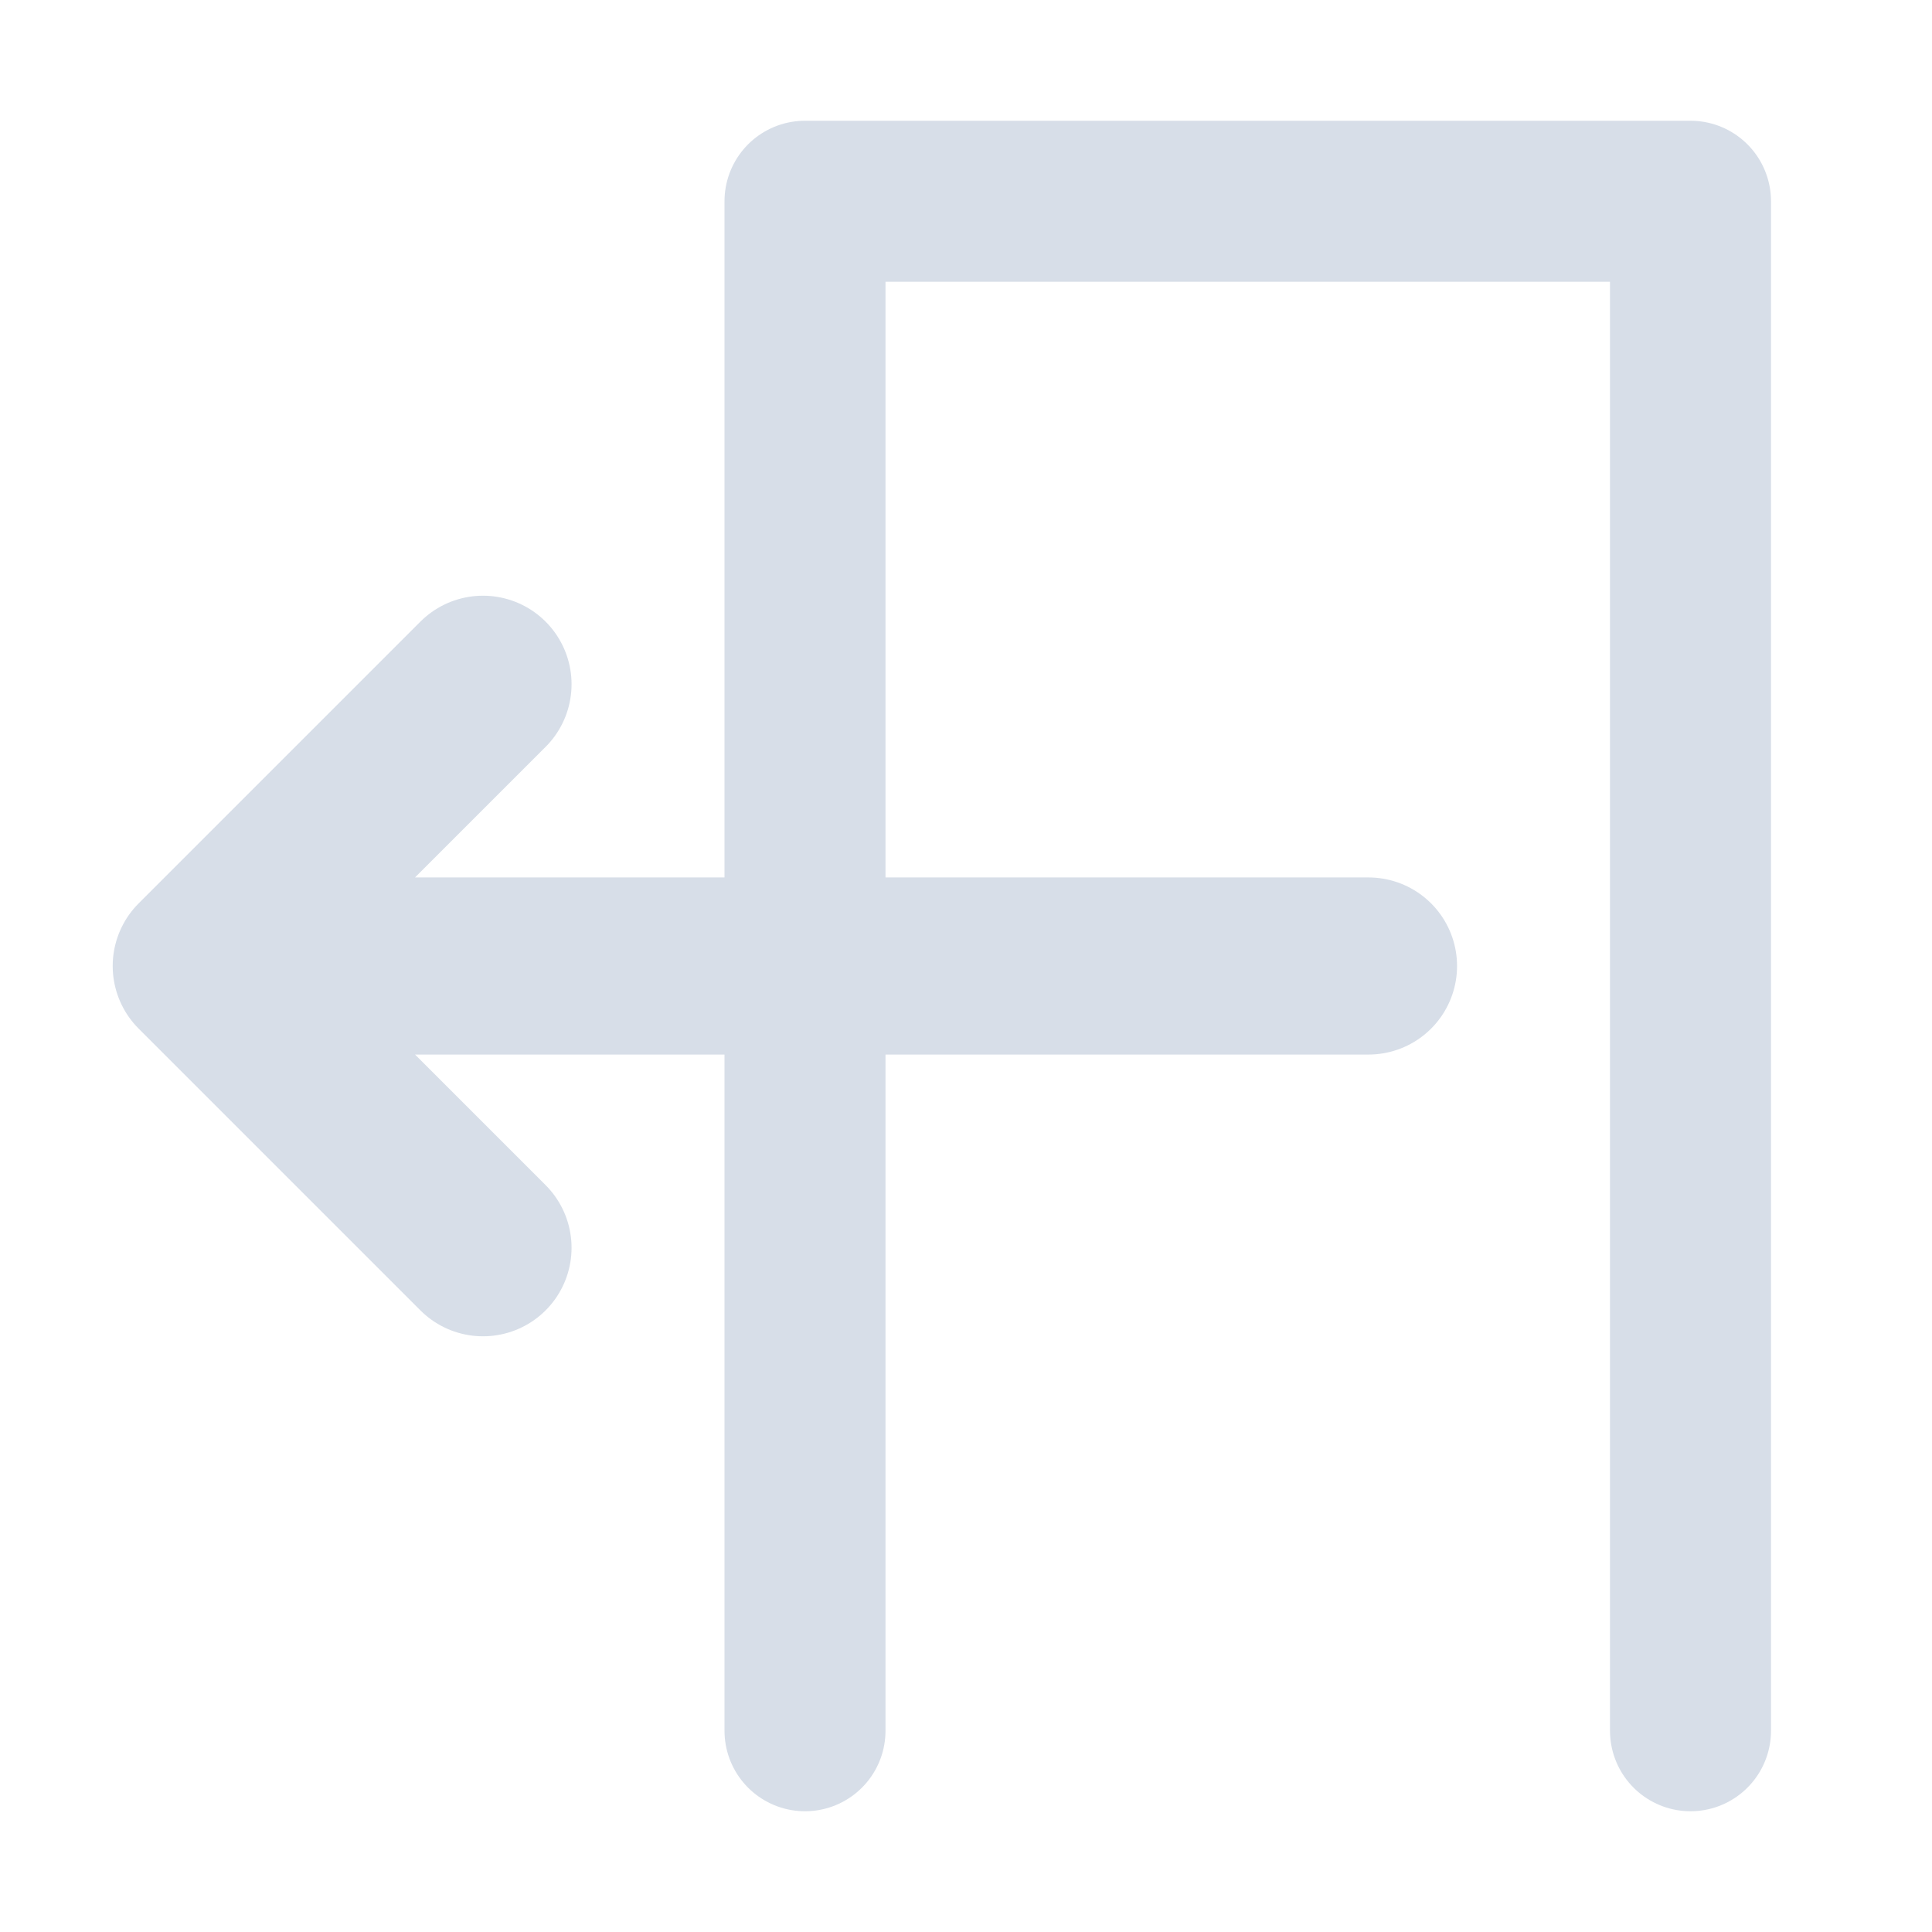
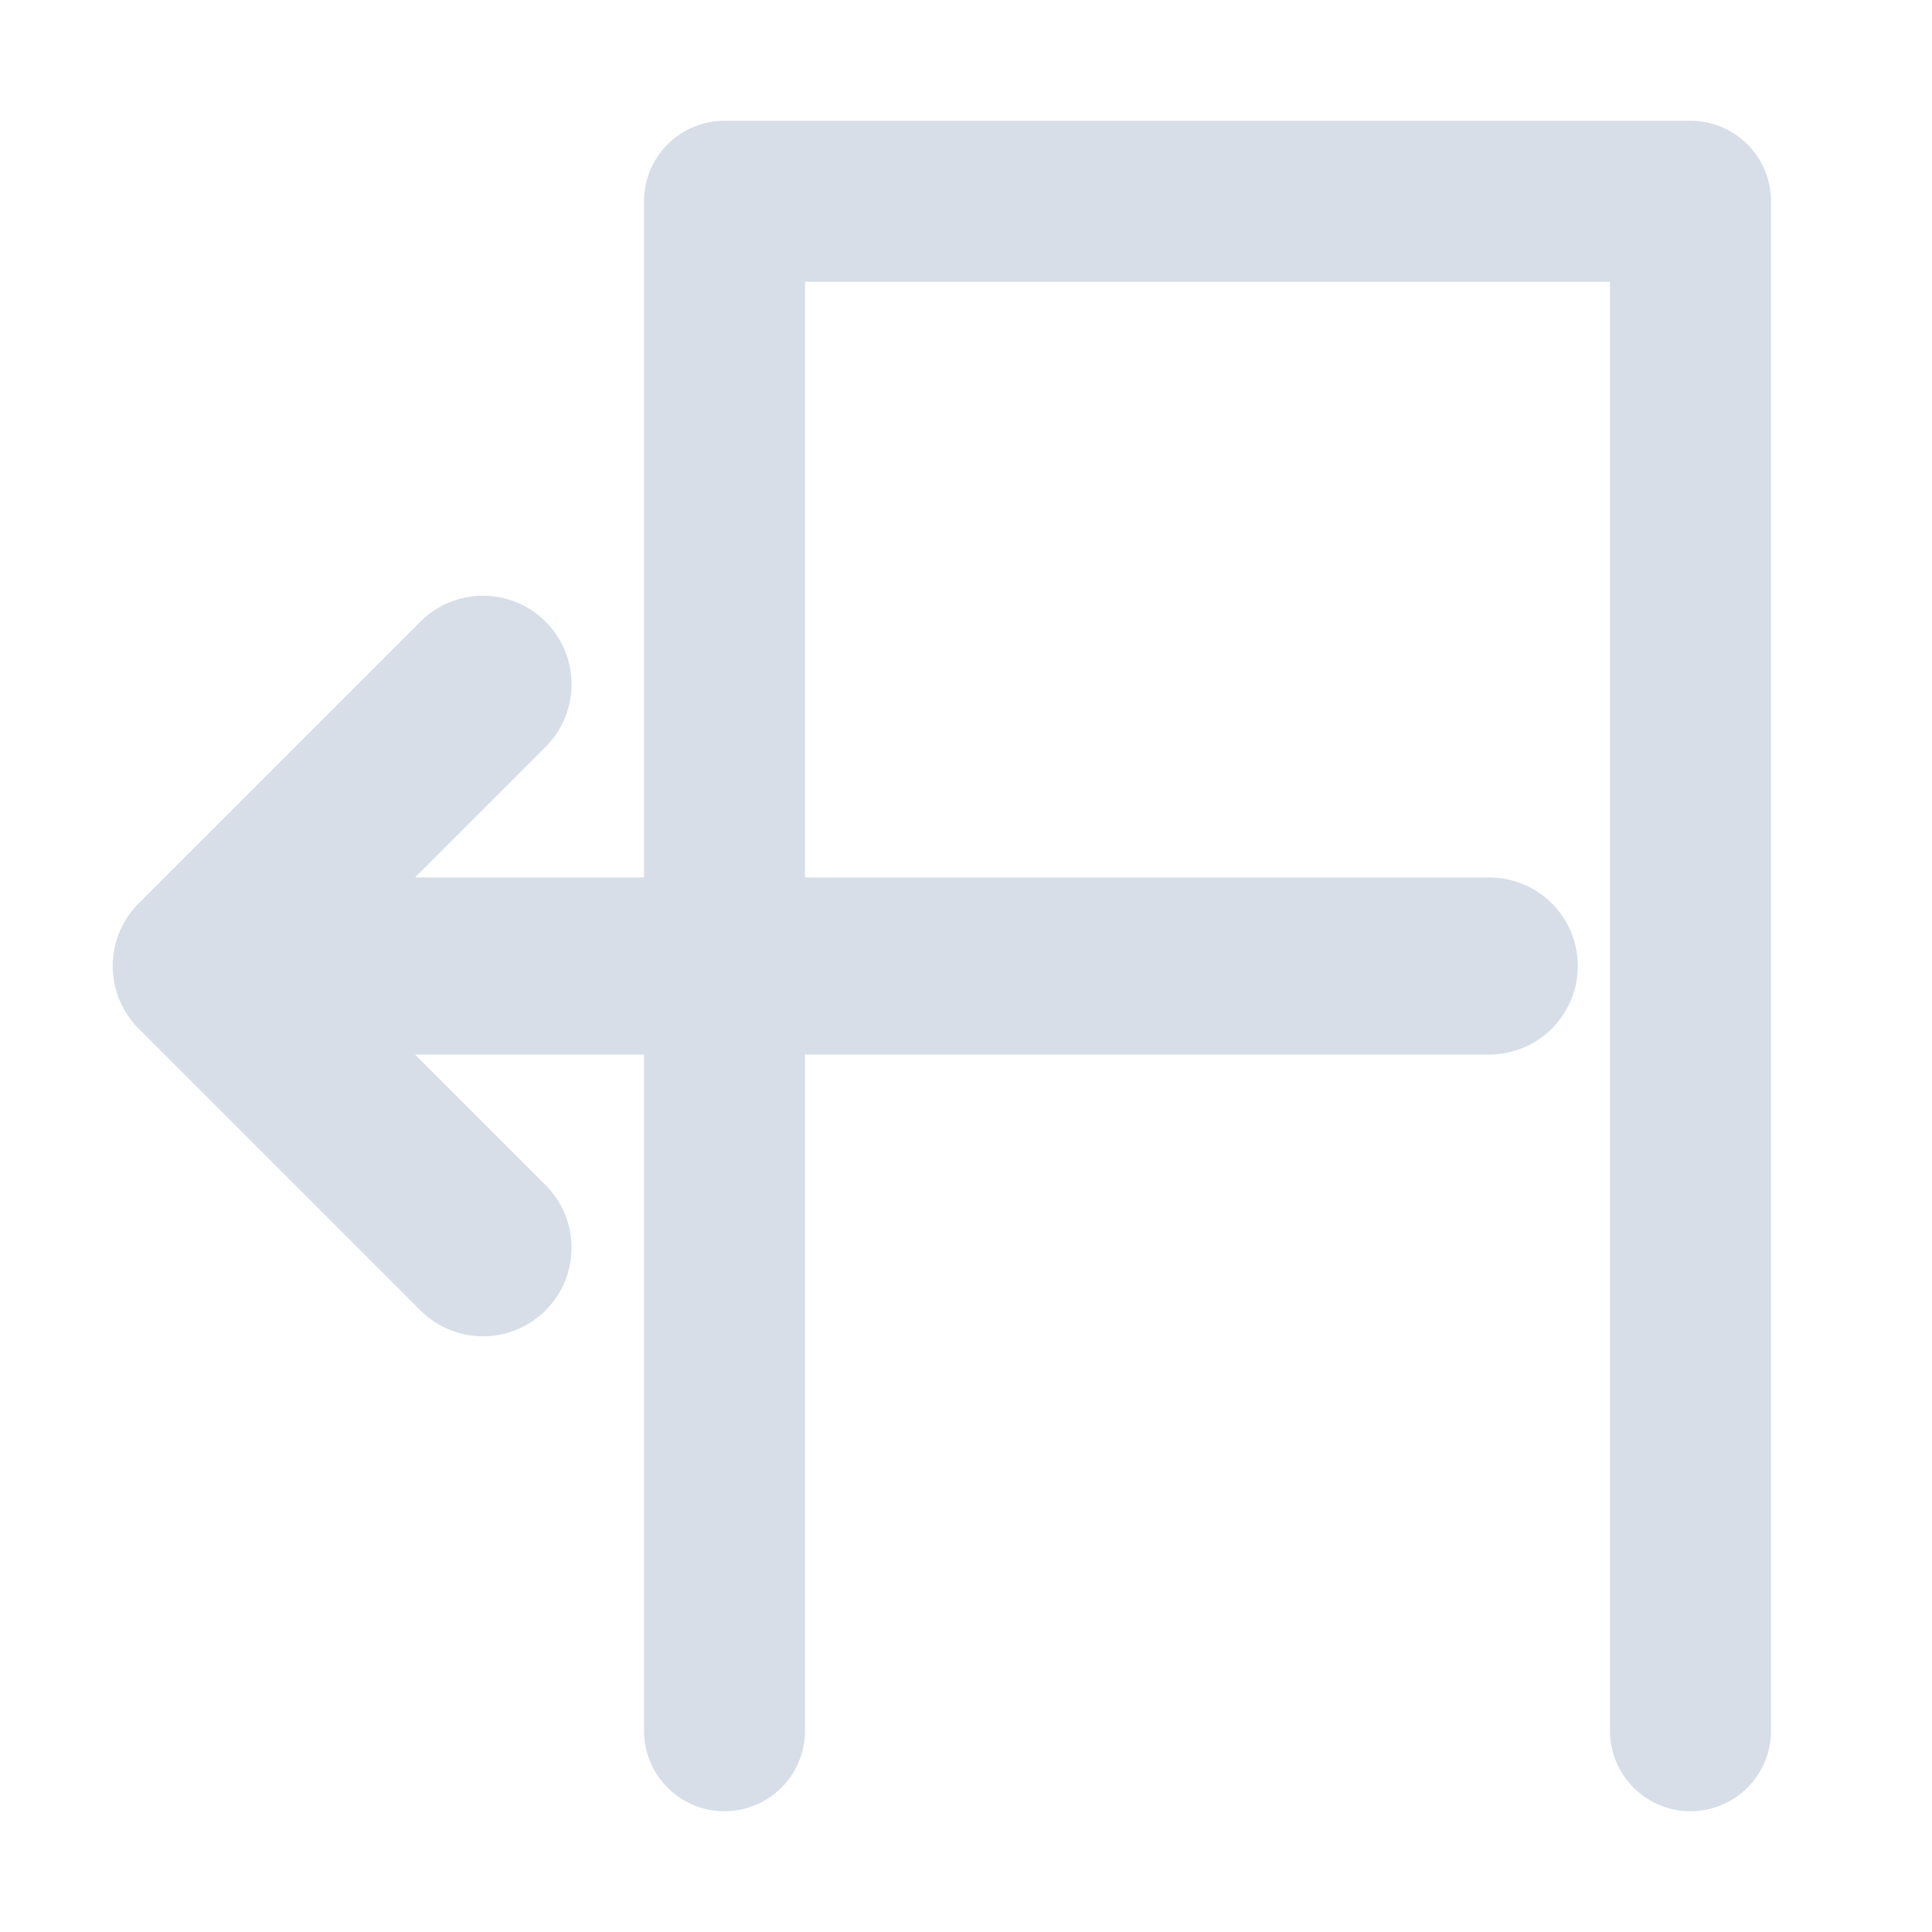
<svg xmlns="http://www.w3.org/2000/svg" viewBox="0 0 24 24" width="24" height="24">
-   <path d="M10 21.5V2.5h11v19" fill="none" stroke="#d7dee8" stroke-width="2" stroke-linecap="round" stroke-linejoin="round" />
-   <path d="M17 12H2.5M6 8.5L2.5 12 6 15.5" fill="none" stroke="#d7dee8" stroke-width="2.2" stroke-linecap="round" stroke-linejoin="round" />
+   <path d="M9 21.5V2.5h12v19" fill="none" stroke="#d7dee8" stroke-width="2" stroke-linecap="round" stroke-linejoin="round" />
+   <path d="M18.5 12H2.5M6 8.5L2.5 12 6 15.5" fill="none" stroke="#d7dee8" stroke-width="2.2" stroke-linecap="round" stroke-linejoin="round" />
</svg>
